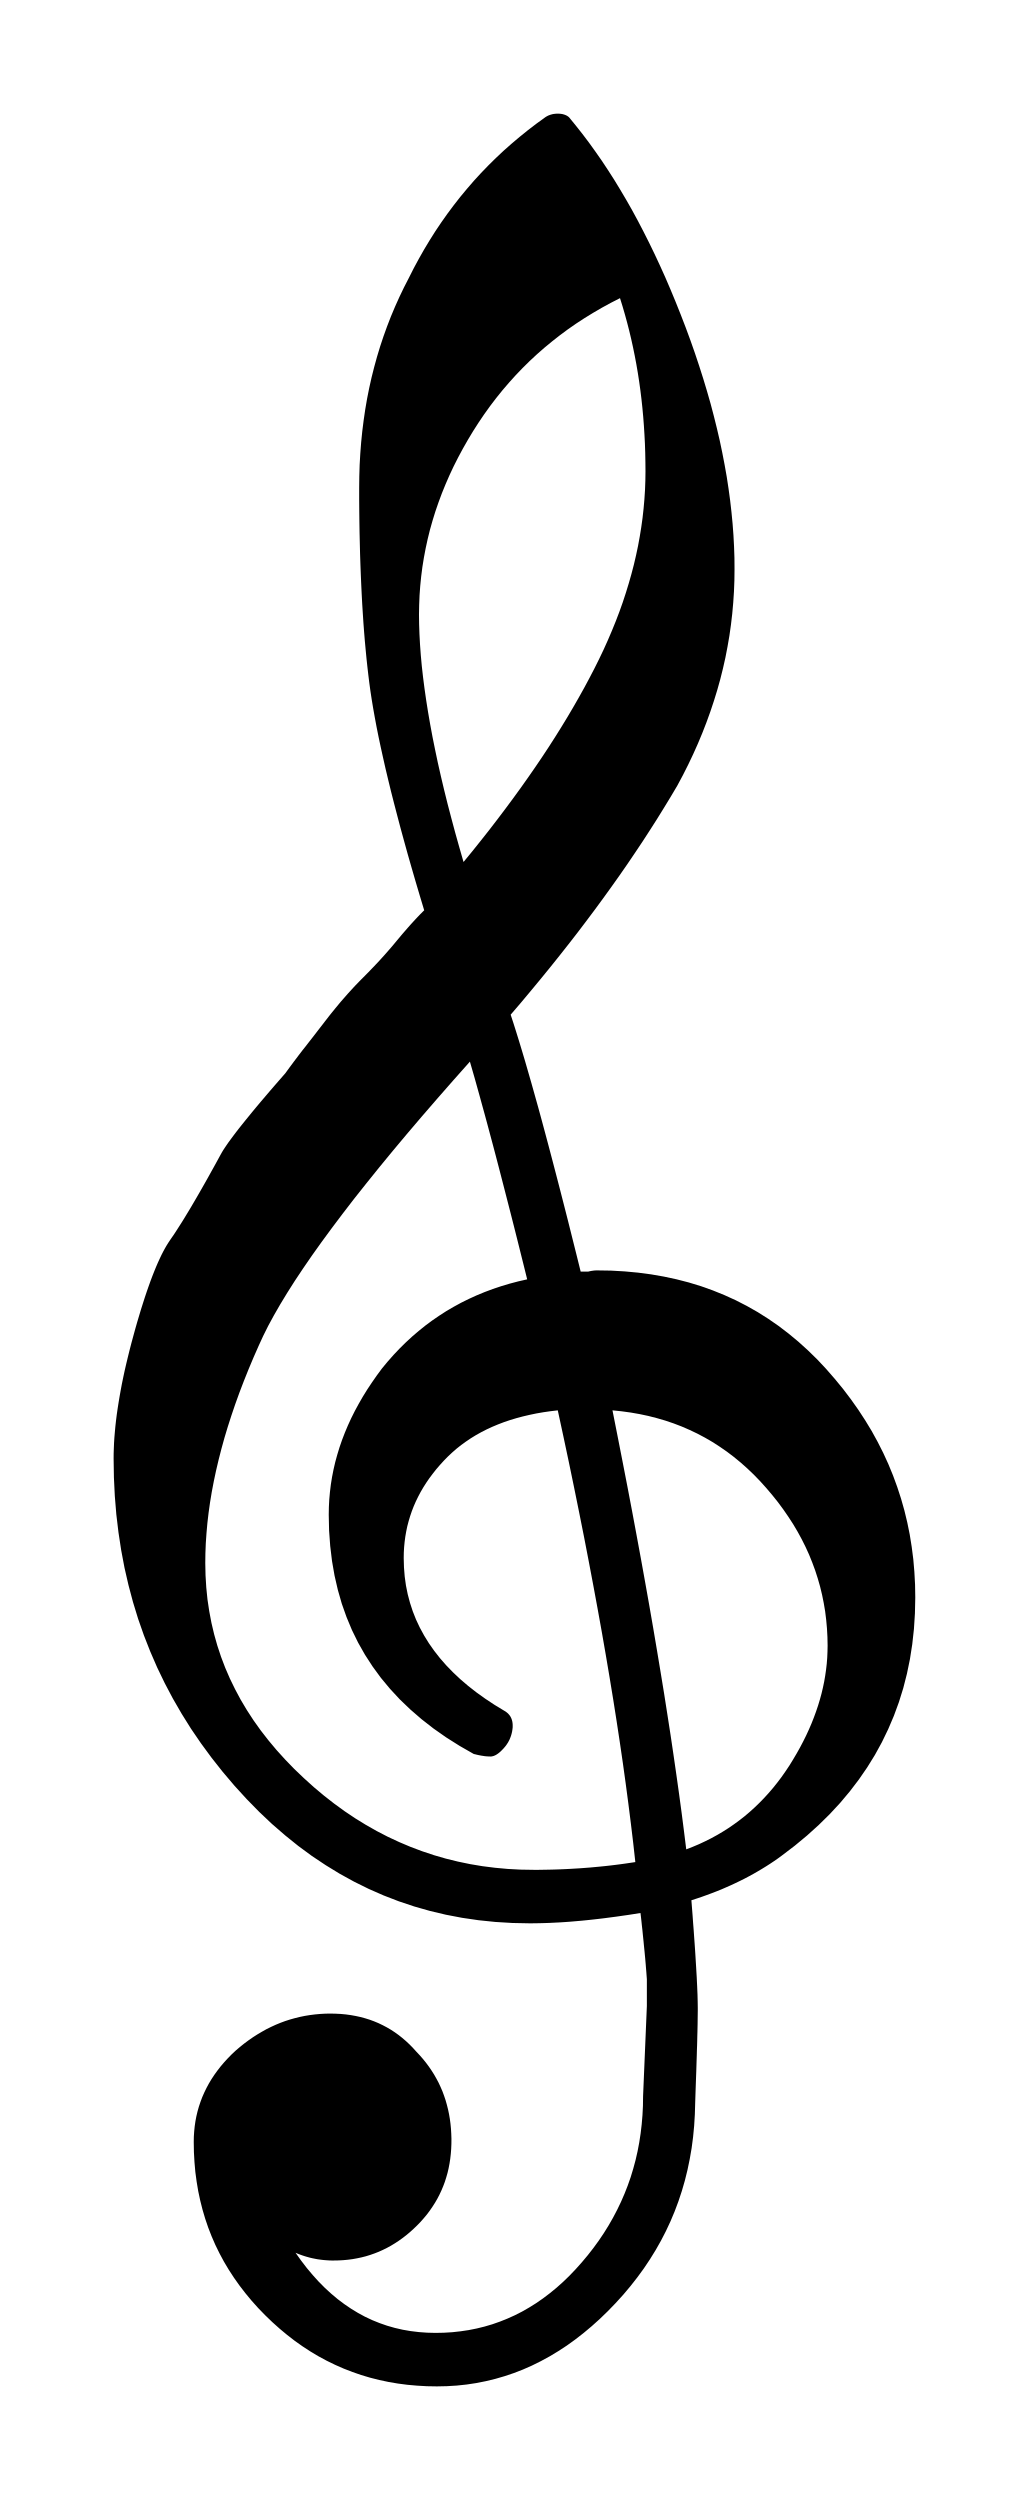
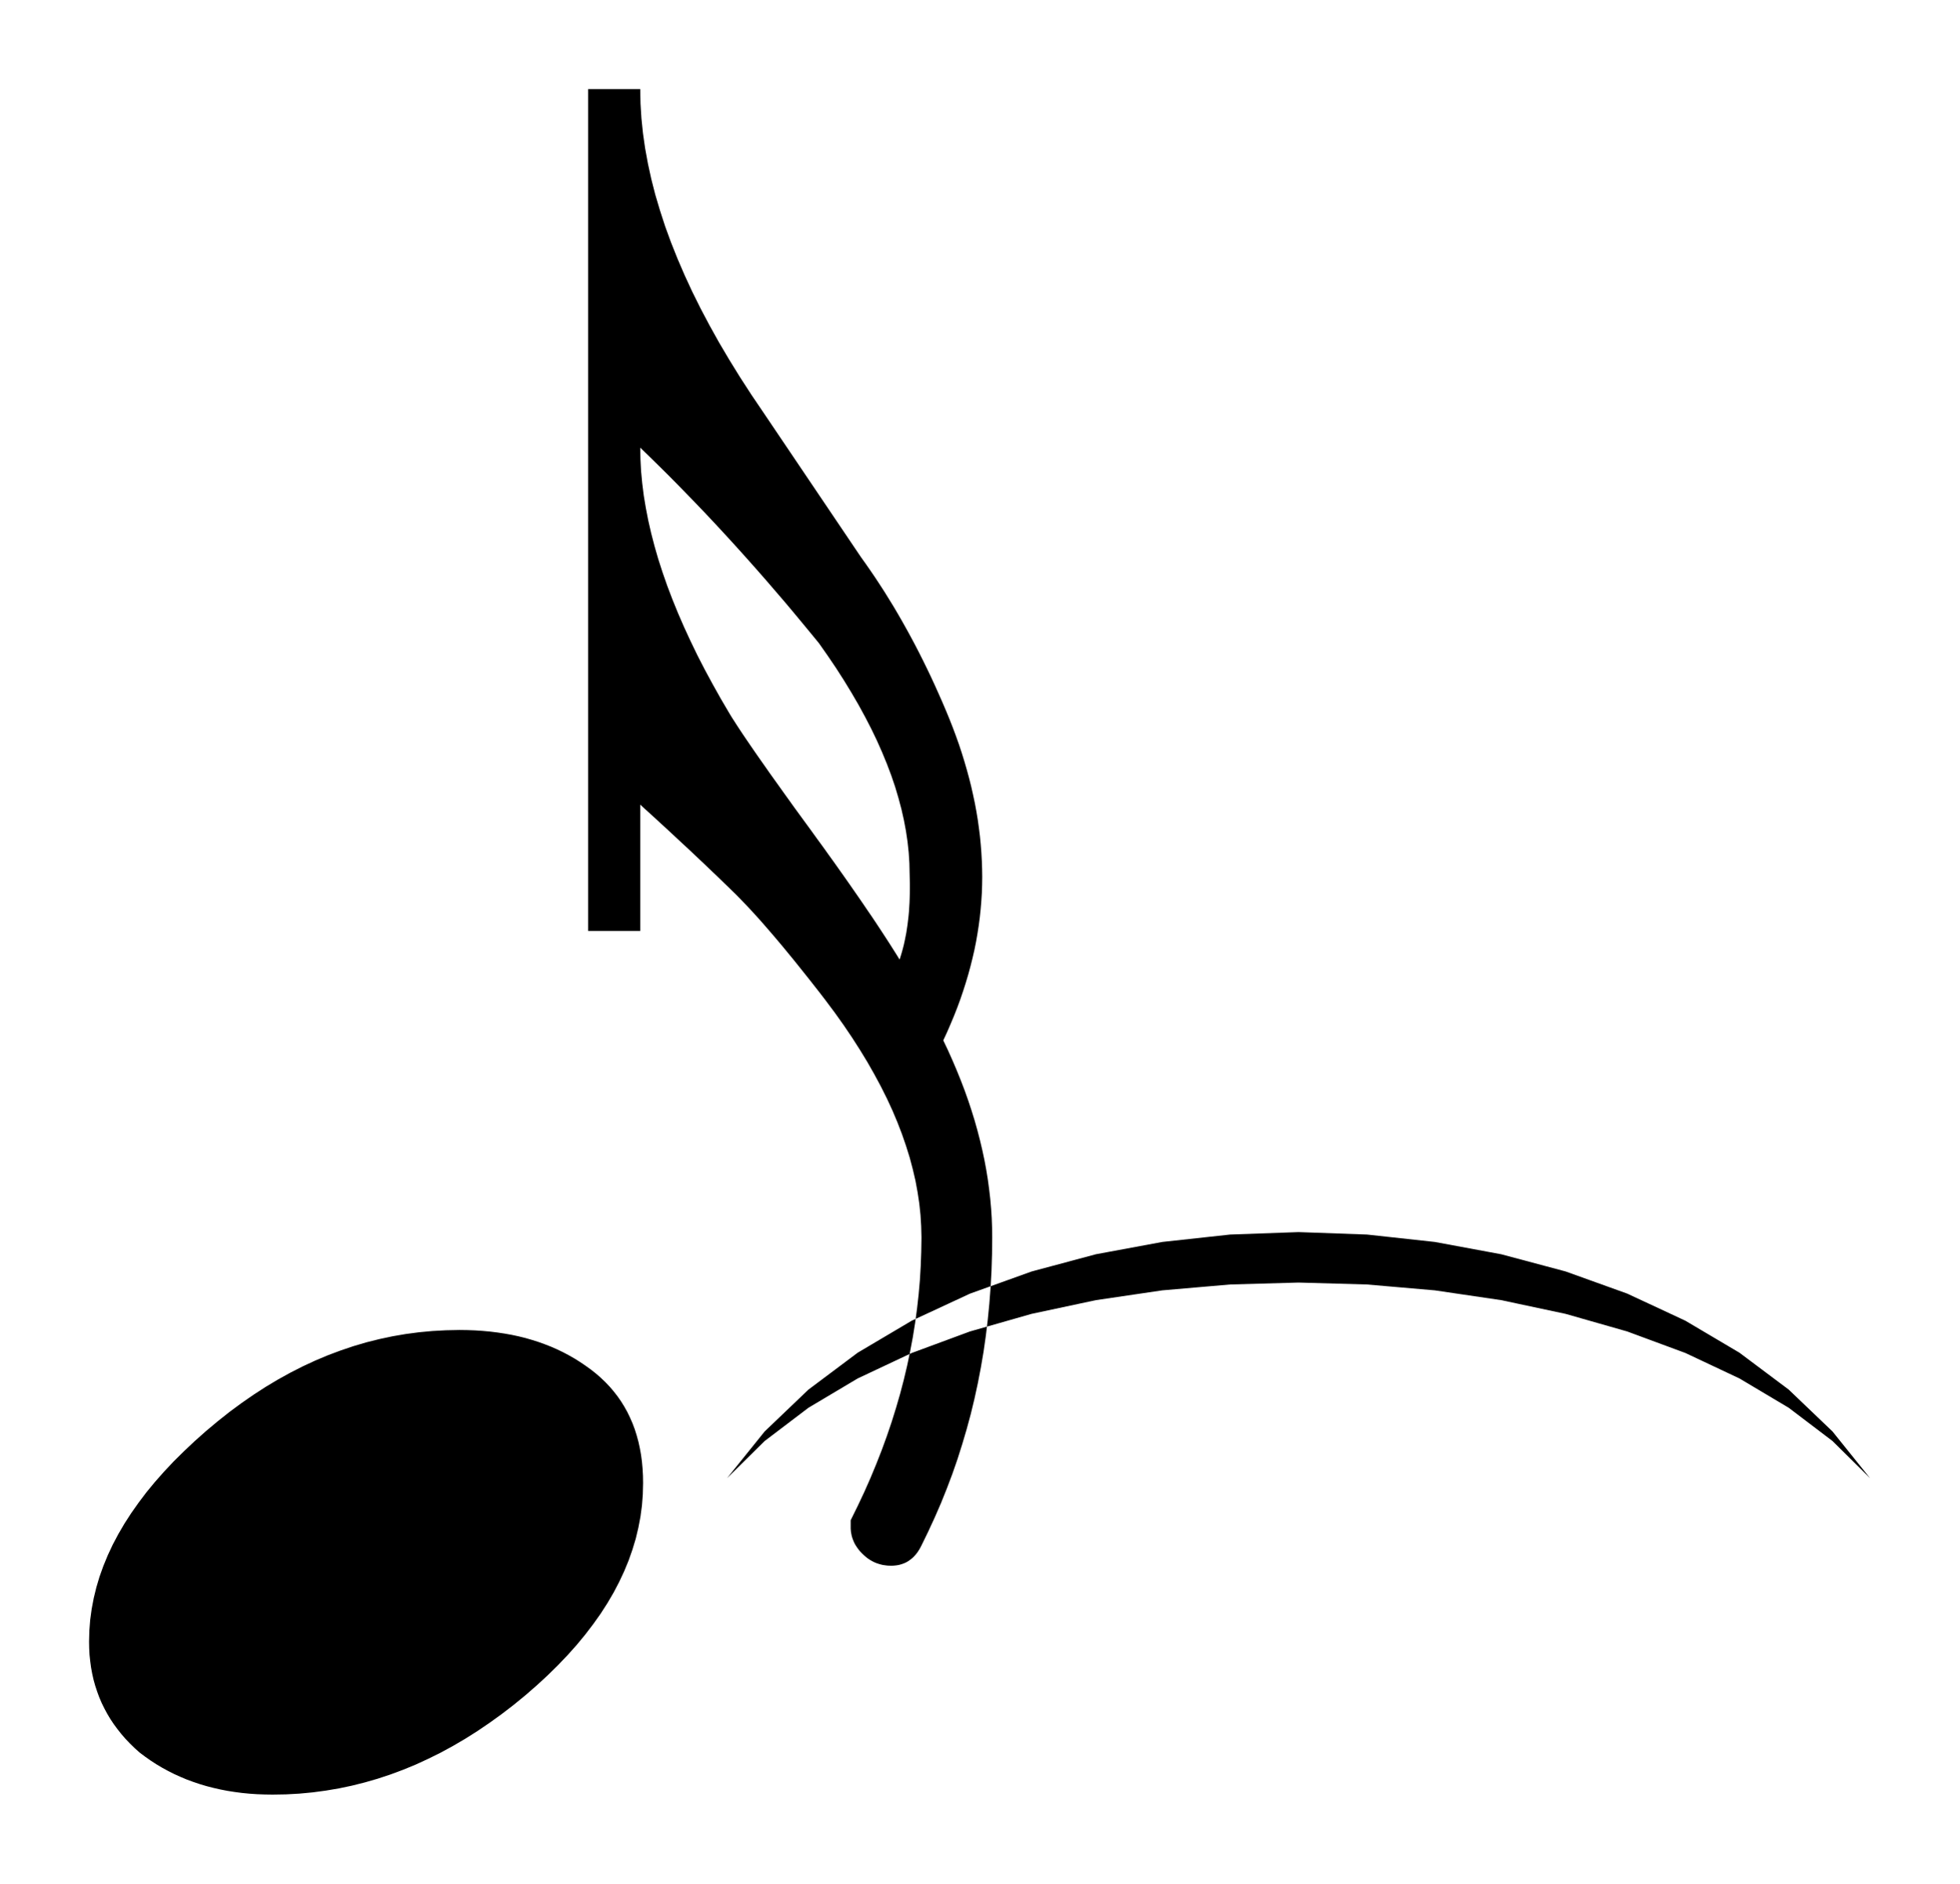
- <svg xmlns="http://www.w3.org/2000/svg" viewBox="42.635 493.499 23.909 58.092">
-   <path fill="black" fill-rule="evenodd" d="     M 57.666 540.113 L 57.578 542.21 L 57.575 542.431 L 57.564 542.648 L 57.546 542.862 L 57.521 543.074 L 57.489 543.283 L 57.45 543.489 L 57.404 543.691 L 57.35 543.891 L 57.29 544.089 L 57.222 544.283 L 57.147 544.474 L 57.065 544.663 L 56.976 544.848 L 56.88 545.031 L 56.777 545.211 L 56.667 545.388 L 56.55 545.562 L 56.425 545.734 L 56.294 545.902 L 56.155 546.068 L 56.012 546.228 L 55.867 546.38 L 55.718 546.524 L 55.567 546.659 L 55.412 546.786 L 55.255 546.905 L 55.095 547.016 L 54.932 547.118 L 54.766 547.213 L 54.597 547.299 L 54.426 547.376 L 54.251 547.446 L 54.074 547.508 L 53.894 547.561 L 53.711 547.606 L 53.525 547.643 L 53.337 547.671 L 53.146 547.692 L 52.952 547.704 L 52.755 547.708 L 52.559 547.703 L 52.366 547.689 L 52.177 547.666 L 51.991 547.634 L 51.809 547.592 L 51.63 547.541 L 51.455 547.48 L 51.284 547.411 L 51.116 547.332 L 50.952 547.243 L 50.791 547.145 L 50.634 547.038 L 50.48 546.922 L 50.33 546.796 L 50.183 546.661 L 50.04 546.517 L 49.901 546.363 L 49.764 546.2 L 49.632 546.028 L 49.502 545.846 L 49.544 545.864 L 49.586 545.88 L 49.628 545.896 L 49.671 545.911 L 49.714 545.925 L 49.757 545.938 L 49.8 545.95 L 49.844 545.962 L 49.888 545.972 L 49.932 545.981 L 49.977 545.99 L 50.021 545.998 L 50.066 546.004 L 50.112 546.01 L 50.157 546.015 L 50.203 546.019 L 50.249 546.022 L 50.296 546.025 L 50.343 546.026 L 50.39 546.026 L 50.501 546.024 L 50.611 546.018 L 50.719 546.008 L 50.826 545.994 L 50.932 545.975 L 51.036 545.953 L 51.138 545.927 L 51.239 545.896 L 51.338 545.861 L 51.435 545.823 L 51.531 545.78 L 51.626 545.733 L 51.719 545.682 L 51.81 545.627 L 51.9 545.568 L 51.988 545.505 L 52.075 545.438 L 52.16 545.367 L 52.243 545.292 L 52.325 545.213 L 52.405 545.131 L 52.48 545.046 L 52.552 544.96 L 52.619 544.871 L 52.681 544.781 L 52.74 544.689 L 52.795 544.595 L 52.845 544.499 L 52.891 544.401 L 52.933 544.301 L 52.971 544.2 L 53.004 544.096 L 53.034 543.991 L 53.059 543.884 L 53.08 543.774 L 53.097 543.663 L 53.11 543.55 L 53.119 543.435 L 53.124 543.318 L 53.125 543.199 L 53.121 543.081 L 53.114 542.964 L 53.103 542.849 L 53.088 542.736 L 53.069 542.625 L 53.046 542.515 L 53.019 542.408 L 52.989 542.302 L 52.954 542.198 L 52.916 542.095 L 52.873 541.995 L 52.827 541.896 L 52.776 541.8 L 52.722 541.705 L 52.663 541.612 L 52.601 541.521 L 52.535 541.432 L 52.464 541.344 L 52.39 541.259 L 52.311 541.175 L 52.233 541.089 L 52.153 541.007 L 52.07 540.929 L 51.985 540.856 L 51.898 540.787 L 51.809 540.723 L 51.717 540.663 L 51.623 540.608 L 51.526 540.557 L 51.428 540.51 L 51.327 540.468 L 51.224 540.43 L 51.118 540.397 L 51.01 540.368 L 50.9 540.344 L 50.788 540.324 L 50.673 540.308 L 50.556 540.297 L 50.437 540.291 L 50.316 540.288 L 50.194 540.29 L 50.073 540.297 L 49.953 540.308 L 49.835 540.323 L 49.718 540.342 L 49.602 540.366 L 49.488 540.394 L 49.374 540.426 L 49.262 540.462 L 49.151 540.503 L 49.042 540.548 L 48.933 540.598 L 48.826 540.651 L 48.721 540.71 L 48.616 540.772 L 48.513 540.838 L 48.411 540.909 L 48.31 540.984 L 48.21 541.064 L 48.112 541.148 L 48.017 541.237 L 47.927 541.329 L 47.842 541.422 L 47.762 541.516 L 47.687 541.613 L 47.616 541.711 L 47.55 541.811 L 47.489 541.913 L 47.433 542.017 L 47.382 542.122 L 47.335 542.229 L 47.294 542.338 L 47.257 542.448 L 47.225 542.561 L 47.198 542.675 L 47.176 542.791 L 47.159 542.909 L 47.147 543.028 L 47.139 543.15 L 47.137 543.273 L 47.141 543.508 L 47.154 543.74 L 47.174 543.968 L 47.204 544.192 L 47.241 544.413 L 47.287 544.63 L 47.341 544.844 L 47.403 545.054 L 47.473 545.26 L 47.552 545.463 L 47.639 545.663 L 47.735 545.859 L 47.838 546.051 L 47.95 546.239 L 48.071 546.425 L 48.199 546.606 L 48.336 546.784 L 48.481 546.959 L 48.634 547.13 L 48.796 547.297 L 48.963 547.458 L 49.134 547.611 L 49.308 547.756 L 49.485 547.893 L 49.666 548.021 L 49.85 548.141 L 50.038 548.253 L 50.229 548.356 L 50.424 548.451 L 50.622 548.538 L 50.823 548.616 L 51.028 548.687 L 51.236 548.749 L 51.447 548.802 L 51.662 548.848 L 51.88 548.885 L 52.102 548.914 L 52.327 548.934 L 52.555 548.947 L 52.787 548.951 L 53.02 548.946 L 53.249 548.932 L 53.476 548.908 L 53.701 548.874 L 53.923 548.83 L 54.142 548.777 L 54.359 548.714 L 54.573 548.642 L 54.785 548.56 L 54.994 548.468 L 55.2 548.366 L 55.404 548.255 L 55.605 548.134 L 55.804 548.004 L 56 547.863 L 56.193 547.713 L 56.384 547.553 L 56.572 547.384 L 56.758 547.204 L 56.941 547.015 L 57.118 546.82 L 57.286 546.62 L 57.445 546.417 L 57.596 546.21 L 57.737 545.999 L 57.87 545.784 L 57.994 545.565 L 58.109 545.342 L 58.215 545.115 L 58.312 544.884 L 58.4 544.649 L 58.479 544.41 L 58.549 544.168 L 58.61 543.921 L 58.662 543.67 L 58.706 543.416 L 58.74 543.157 L 58.765 542.895 L 58.781 542.629 L 58.789 542.358 L 58.794 542.204 L 58.799 542.054 L 58.804 541.909 L 58.809 541.769 L 58.814 541.633 L 58.818 541.502 L 58.822 541.375 L 58.826 541.254 L 58.829 541.137 L 58.833 541.024 L 58.836 540.916 L 58.838 540.813 L 58.841 540.714 L 58.843 540.62 L 58.845 540.531 L 58.846 540.447 L 58.847 540.367 L 58.848 540.291 L 58.849 540.221 L 58.849 540.154 L 58.848 540.088 L 58.847 540.015 L 58.845 539.936 L 58.843 539.851 L 58.839 539.759 L 58.835 539.662 L 58.83 539.558 L 58.825 539.449 L 58.818 539.333 L 58.811 539.211 L 58.803 539.083 L 58.795 538.949 L 58.786 538.809 L 58.776 538.663 L 58.765 538.51 L 58.754 538.351 L 58.741 538.187 L 58.729 538.015 L 58.715 537.838 L 58.701 537.655 L 58.821 537.616 L 58.94 537.576 L 59.057 537.534 L 59.173 537.491 L 59.287 537.447 L 59.399 537.402 L 59.509 537.354 L 59.618 537.306 L 59.725 537.256 L 59.831 537.205 L 59.935 537.153 L 60.037 537.099 L 60.138 537.044 L 60.237 536.987 L 60.335 536.929 L 60.431 536.87 L 60.525 536.81 L 60.618 536.748 L 60.709 536.685 L 60.798 536.62 L 61.101 536.389 L 61.388 536.151 L 61.66 535.905 L 61.916 535.653 L 62.157 535.393 L 62.382 535.125 L 62.591 534.851 L 62.785 534.569 L 62.964 534.28 L 63.127 533.983 L 63.274 533.679 L 63.406 533.369 L 63.523 533.05 L 63.624 532.725 L 63.709 532.392 L 63.779 532.052 L 63.833 531.705 L 63.872 531.35 L 63.895 530.988 L 63.903 530.619 L 63.898 530.319 L 63.882 530.023 L 63.857 529.731 L 63.82 529.442 L 63.774 529.156 L 63.717 528.875 L 63.65 528.597 L 63.572 528.322 L 63.484 528.052 L 63.386 527.784 L 63.278 527.521 L 63.159 527.261 L 63.029 527.004 L 62.89 526.751 L 62.739 526.502 L 62.579 526.257 L 62.408 526.015 L 62.227 525.776 L 62.035 525.542 L 61.833 525.31 L 61.624 525.087 L 61.408 524.876 L 61.187 524.676 L 60.959 524.487 L 60.726 524.309 L 60.486 524.143 L 60.241 523.988 L 59.989 523.845 L 59.732 523.713 L 59.468 523.593 L 59.199 523.484 L 58.924 523.386 L 58.643 523.3 L 58.356 523.226 L 58.063 523.163 L 57.764 523.111 L 57.46 523.071 L 57.149 523.042 L 56.833 523.024 L 56.511 523.019 L 56.502 523.019 L 56.493 523.019 L 56.483 523.019 L 56.474 523.02 L 56.464 523.021 L 56.454 523.021 L 56.445 523.022 L 56.435 523.023 L 56.424 523.024 L 56.414 523.026 L 56.404 523.027 L 56.393 523.029 L 56.382 523.03 L 56.371 523.032 L 56.36 523.034 L 56.349 523.037 L 56.338 523.039 L 56.326 523.041 L 56.315 523.044 L 56.303 523.047 L 56.128 523.047 L 56.028 522.644 L 55.93 522.253 L 55.835 521.873 L 55.741 521.504 L 55.649 521.145 L 55.559 520.798 L 55.471 520.461 L 55.385 520.135 L 55.301 519.82 L 55.219 519.516 L 55.139 519.223 L 55.06 518.941 L 54.984 518.67 L 54.909 518.41 L 54.837 518.16 L 54.766 517.922 L 54.697 517.694 L 54.63 517.478 L 54.565 517.272 L 54.501 517.077 L 54.736 516.803 L 54.965 516.529 L 55.191 516.256 L 55.413 515.984 L 55.63 515.713 L 55.843 515.443 L 56.052 515.174 L 56.256 514.905 L 56.456 514.638 L 56.652 514.371 L 56.843 514.106 L 57.031 513.841 L 57.214 513.577 L 57.392 513.314 L 57.567 513.052 L 57.736 512.791 L 57.902 512.531 L 58.063 512.271 L 58.22 512.013 L 58.373 511.755 L 58.503 511.512 L 58.626 511.268 L 58.742 511.024 L 58.852 510.778 L 58.955 510.531 L 59.051 510.284 L 59.141 510.035 L 59.224 509.786 L 59.301 509.536 L 59.371 509.285 L 59.434 509.033 L 59.491 508.78 L 59.54 508.526 L 59.584 508.271 L 59.62 508.016 L 59.65 507.759 L 59.673 507.502 L 59.69 507.243 L 59.7 506.984 L 59.703 506.724 L 59.701 506.463 L 59.692 506.2 L 59.678 505.935 L 59.658 505.668 L 59.632 505.399 L 59.601 505.127 L 59.564 504.854 L 59.522 504.578 L 59.473 504.301 L 59.419 504.021 L 59.36 503.739 L 59.294 503.455 L 59.223 503.169 L 59.147 502.88 L 59.064 502.59 L 58.976 502.298 L 58.882 502.003 L 58.783 501.706 L 58.678 501.407 L 58.567 501.106 L 58.452 500.808 L 58.335 500.515 L 58.216 500.228 L 58.095 499.946 L 57.971 499.671 L 57.845 499.401 L 57.717 499.137 L 57.587 498.879 L 57.455 498.626 L 57.321 498.379 L 57.184 498.138 L 57.045 497.903 L 56.905 497.673 L 56.762 497.45 L 56.617 497.231 L 56.469 497.019 L 56.32 496.812 L 56.169 496.612 L 56.015 496.417 L 55.86 496.227 L 55.851 496.219 L 55.842 496.211 L 55.832 496.204 L 55.822 496.197 L 55.811 496.19 L 55.8 496.184 L 55.788 496.178 L 55.776 496.173 L 55.764 496.168 L 55.75 496.163 L 55.737 496.159 L 55.723 496.155 L 55.708 496.151 L 55.694 496.148 L 55.678 496.146 L 55.663 496.144 L 55.647 496.142 L 55.63 496.141 L 55.613 496.14 L 55.596 496.14 L 55.578 496.14 L 55.561 496.141 L 55.544 496.142 L 55.527 496.144 L 55.51 496.146 L 55.494 496.148 L 55.478 496.151 L 55.463 496.155 L 55.448 496.159 L 55.433 496.163 L 55.418 496.168 L 55.404 496.173 L 55.39 496.178 L 55.376 496.184 L 55.363 496.19 L 55.35 496.197 L 55.337 496.204 L 55.325 496.211 L 55.312 496.219 L 55.301 496.227 L 55.098 496.374 L 54.901 496.525 L 54.708 496.681 L 54.52 496.84 L 54.336 497.003 L 54.157 497.171 L 53.983 497.343 L 53.813 497.519 L 53.648 497.699 L 53.488 497.884 L 53.332 498.072 L 53.181 498.265 L 53.034 498.462 L 52.892 498.663 L 52.754 498.868 L 52.622 499.077 L 52.493 499.291 L 52.37 499.508 L 52.25 499.73 L 52.136 499.956 L 52.023 500.176 L 51.916 500.399 L 51.815 500.624 L 51.719 500.852 L 51.63 501.082 L 51.546 501.315 L 51.468 501.55 L 51.396 501.788 L 51.33 502.028 L 51.269 502.27 L 51.214 502.516 L 51.165 502.763 L 51.122 503.013 L 51.085 503.266 L 51.053 503.521 L 51.027 503.779 L 51.007 504.039 L 50.992 504.302 L 50.984 504.567 L 50.981 504.834 L 50.981 505.101 L 50.983 505.364 L 50.986 505.622 L 50.99 505.877 L 50.996 506.127 L 51.002 506.373 L 51.01 506.614 L 51.019 506.852 L 51.029 507.085 L 51.04 507.314 L 51.052 507.539 L 51.066 507.76 L 51.08 507.976 L 51.096 508.188 L 51.113 508.396 L 51.132 508.6 L 51.151 508.799 L 51.172 508.994 L 51.194 509.185 L 51.217 509.371 L 51.243 509.56 L 51.273 509.757 L 51.307 509.962 L 51.345 510.175 L 51.386 510.395 L 51.432 510.624 L 51.482 510.86 L 51.536 511.104 L 51.593 511.357 L 51.655 511.617 L 51.72 511.885 L 51.79 512.16 L 51.864 512.444 L 51.941 512.736 L 52.023 513.036 L 52.108 513.343 L 52.198 513.658 L 52.292 513.982 L 52.39 514.313 L 52.492 514.652 L 52.462 514.681 L 52.432 514.712 L 52.401 514.742 L 52.371 514.774 L 52.34 514.806 L 52.309 514.839 L 52.278 514.872 L 52.247 514.906 L 52.215 514.941 L 52.183 514.976 L 52.151 515.012 L 52.119 515.048 L 52.087 515.085 L 52.054 515.123 L 52.021 515.161 L 51.988 515.199 L 51.955 515.238 L 51.922 515.278 L 51.888 515.318 L 51.854 515.359 L 51.82 515.4 L 51.785 515.442 L 51.75 515.484 L 51.714 515.526 L 51.677 515.568 L 51.64 515.611 L 51.603 515.653 L 51.565 515.696 L 51.526 515.739 L 51.487 515.782 L 51.448 515.825 L 51.408 515.868 L 51.367 515.911 L 51.326 515.955 L 51.284 515.998 L 51.242 516.042 L 51.2 516.086 L 51.156 516.13 L 51.113 516.174 L 51.069 516.218 L 51.024 516.263 L 50.98 516.308 L 50.937 516.353 L 50.893 516.398 L 50.85 516.444 L 50.807 516.491 L 50.765 516.537 L 50.722 516.584 L 50.68 516.632 L 50.638 516.68 L 50.596 516.728 L 50.554 516.776 L 50.513 516.825 L 50.472 516.875 L 50.431 516.924 L 50.39 516.975 L 50.349 517.025 L 50.308 517.076 L 50.268 517.127 L 50.228 517.179 L 50.188 517.23 L 50.15 517.28 L 50.113 517.328 L 50.077 517.374 L 50.042 517.419 L 50.009 517.462 L 49.977 517.504 L 49.946 517.544 L 49.916 517.583 L 49.887 517.62 L 49.86 517.655 L 49.833 517.689 L 49.808 517.721 L 49.784 517.752 L 49.761 517.781 L 49.74 517.809 L 49.719 517.835 L 49.7 517.86 L 49.681 517.883 L 49.664 517.904 L 49.648 517.926 L 49.631 517.947 L 49.615 517.969 L 49.597 517.992 L 49.579 518.015 L 49.561 518.039 L 49.543 518.064 L 49.524 518.089 L 49.504 518.114 L 49.485 518.141 L 49.464 518.167 L 49.444 518.195 L 49.423 518.223 L 49.402 518.251 L 49.38 518.281 L 49.358 518.31 L 49.336 518.341 L 49.313 518.372 L 49.29 518.404 L 49.267 518.436 L 49.143 518.578 L 49.023 518.716 L 48.909 518.848 L 48.801 518.975 L 48.697 519.097 L 48.598 519.215 L 48.505 519.327 L 48.417 519.435 L 48.334 519.537 L 48.256 519.634 L 48.183 519.726 L 48.115 519.814 L 48.053 519.896 L 47.996 519.973 L 47.943 520.045 L 47.897 520.112 L 47.855 520.174 L 47.818 520.231 L 47.787 520.283 L 47.761 520.33 L 47.685 520.469 L 47.611 520.604 L 47.538 520.735 L 47.468 520.862 L 47.399 520.984 L 47.332 521.102 L 47.267 521.216 L 47.204 521.325 L 47.142 521.431 L 47.083 521.532 L 47.025 521.629 L 46.969 521.721 L 46.916 521.809 L 46.864 521.893 L 46.813 521.973 L 46.765 522.048 L 46.719 522.12 L 46.675 522.187 L 46.632 522.249 L 46.592 522.307 L 46.552 522.367 L 46.511 522.432 L 46.47 522.503 L 46.429 522.578 L 46.387 522.66 L 46.346 522.747 L 46.304 522.839 L 46.261 522.938 L 46.219 523.041 L 46.176 523.15 L 46.133 523.264 L 46.09 523.384 L 46.046 523.51 L 46.002 523.641 L 45.958 523.778 L 45.913 523.92 L 45.869 524.067 L 45.823 524.221 L 45.778 524.379 L 45.733 524.543 L 45.688 524.709 L 45.646 524.872 L 45.606 525.034 L 45.568 525.192 L 45.532 525.348 L 45.499 525.502 L 45.468 525.653 L 45.44 525.802 L 45.414 525.948 L 45.39 526.092 L 45.368 526.233 L 45.348 526.372 L 45.331 526.508 L 45.316 526.642 L 45.304 526.774 L 45.293 526.903 L 45.285 527.029 L 45.28 527.153 L 45.276 527.275 L 45.275 527.394 L 45.282 527.832 L 45.303 528.263 L 45.338 528.689 L 45.388 529.108 L 45.451 529.521 L 45.528 529.929 L 45.62 530.33 L 45.725 530.725 L 45.844 531.114 L 45.978 531.497 L 46.126 531.874 L 46.287 532.245 L 46.463 532.61 L 46.652 532.968 L 46.856 533.321 L 47.073 533.668 L 47.305 534.008 L 47.551 534.343 L 47.81 534.671 L 48.084 534.994 L 48.368 535.305 L 48.658 535.601 L 48.954 535.881 L 49.257 536.144 L 49.565 536.392 L 49.88 536.624 L 50.202 536.839 L 50.529 537.039 L 50.863 537.223 L 51.203 537.391 L 51.549 537.543 L 51.901 537.679 L 52.26 537.799 L 52.625 537.903 L 52.996 537.991 L 53.373 538.063 L 53.757 538.119 L 54.146 538.159 L 54.543 538.183 L 54.945 538.191 L 55.058 538.19 L 55.173 538.188 L 55.289 538.185 L 55.407 538.181 L 55.527 538.175 L 55.648 538.169 L 55.771 538.161 L 55.896 538.152 L 56.022 538.141 L 56.15 538.13 L 56.28 538.117 L 56.411 538.103 L 56.544 538.088 L 56.678 538.072 L 56.814 538.054 L 56.952 538.036 L 57.091 538.016 L 57.232 537.996 L 57.374 537.974 L 57.518 537.951 L 57.53 538.053 L 57.541 538.153 L 57.551 538.25 L 57.562 538.345 L 57.571 538.437 L 57.58 538.526 L 57.589 538.612 L 57.597 538.696 L 57.605 538.777 L 57.613 538.855 L 57.62 538.931 L 57.627 539.003 L 57.633 539.074 L 57.639 539.141 L 57.644 539.206 L 57.649 539.268 L 57.654 539.327 L 57.658 539.384 L 57.662 539.438 L 57.666 539.489 L 57.666 540.113 Z     M 58.581 536.472 L 58.529 536.054 L 58.474 535.625 L 58.415 535.188 L 58.352 534.74 L 58.286 534.283 L 58.217 533.817 L 58.143 533.34 L 58.067 532.854 L 57.986 532.359 L 57.902 531.854 L 57.815 531.339 L 57.724 530.814 L 57.629 530.28 L 57.531 529.736 L 57.429 529.183 L 57.324 528.62 L 57.215 528.047 L 57.102 527.465 L 56.986 526.873 L 56.867 526.271 L 57.08 526.293 L 57.291 526.322 L 57.497 526.358 L 57.7 526.401 L 57.899 526.452 L 58.095 526.509 L 58.287 526.574 L 58.475 526.646 L 58.659 526.726 L 58.84 526.812 L 59.017 526.906 L 59.191 527.007 L 59.36 527.116 L 59.526 527.231 L 59.688 527.354 L 59.847 527.485 L 60.001 527.622 L 60.152 527.766 L 60.299 527.918 L 60.443 528.078 L 60.581 528.241 L 60.713 528.406 L 60.837 528.574 L 60.954 528.744 L 61.065 528.915 L 61.168 529.089 L 61.264 529.265 L 61.353 529.443 L 61.435 529.623 L 61.509 529.806 L 61.577 529.99 L 61.637 530.176 L 61.691 530.365 L 61.737 530.555 L 61.776 530.748 L 61.809 530.943 L 61.833 531.139 L 61.851 531.338 L 61.862 531.539 L 61.866 531.741 L 61.863 531.881 L 61.857 532.02 L 61.846 532.159 L 61.83 532.298 L 61.81 532.437 L 61.786 532.576 L 61.757 532.715 L 61.724 532.854 L 61.686 532.993 L 61.644 533.132 L 61.597 533.271 L 61.546 533.41 L 61.491 533.549 L 61.431 533.688 L 61.367 533.827 L 61.298 533.966 L 61.225 534.105 L 61.147 534.244 L 61.065 534.383 L 60.979 534.523 L 60.888 534.659 L 60.795 534.792 L 60.698 534.92 L 60.599 535.044 L 60.496 535.164 L 60.39 535.28 L 60.281 535.392 L 60.169 535.5 L 60.054 535.604 L 59.936 535.704 L 59.814 535.799 L 59.69 535.89 L 59.562 535.978 L 59.431 536.061 L 59.297 536.14 L 59.16 536.215 L 59.02 536.285 L 58.877 536.352 L 58.73 536.414 L 58.581 536.472 Z     M 47.405 529.819 L 47.408 529.591 L 47.417 529.36 L 47.433 529.126 L 47.454 528.89 L 47.482 528.651 L 47.516 528.409 L 47.556 528.166 L 47.603 527.919 L 47.656 527.67 L 47.715 527.419 L 47.78 527.165 L 47.851 526.908 L 47.929 526.649 L 48.013 526.388 L 48.103 526.123 L 48.199 525.857 L 48.302 525.588 L 48.411 525.316 L 48.526 525.042 L 48.648 524.765 L 48.75 524.543 L 48.866 524.31 L 48.999 524.065 L 49.146 523.809 L 49.308 523.542 L 49.485 523.263 L 49.678 522.973 L 49.885 522.672 L 50.108 522.359 L 50.346 522.035 L 50.599 521.699 L 50.866 521.352 L 51.15 520.994 L 51.448 520.624 L 51.761 520.243 L 52.089 519.851 L 52.433 519.447 L 52.792 519.032 L 53.165 518.606 L 53.554 518.168 L 53.608 518.355 L 53.664 518.549 L 53.72 518.75 L 53.778 518.958 L 53.837 519.173 L 53.898 519.394 L 53.96 519.623 L 54.023 519.859 L 54.088 520.101 L 54.154 520.351 L 54.221 520.607 L 54.289 520.87 L 54.359 521.141 L 54.43 521.418 L 54.503 521.702 L 54.577 521.993 L 54.652 522.291 L 54.728 522.596 L 54.806 522.908 L 54.885 523.227 L 54.679 523.274 L 54.478 523.327 L 54.281 523.386 L 54.087 523.451 L 53.897 523.522 L 53.711 523.599 L 53.529 523.682 L 53.351 523.77 L 53.177 523.865 L 53.006 523.965 L 52.84 524.072 L 52.677 524.184 L 52.518 524.302 L 52.363 524.427 L 52.211 524.557 L 52.064 524.693 L 51.92 524.835 L 51.78 524.983 L 51.644 525.137 L 51.512 525.296 L 51.391 525.46 L 51.277 525.624 L 51.168 525.788 L 51.066 525.953 L 50.97 526.12 L 50.88 526.286 L 50.796 526.454 L 50.719 526.622 L 50.648 526.791 L 50.583 526.96 L 50.524 527.131 L 50.472 527.302 L 50.425 527.473 L 50.385 527.646 L 50.351 527.819 L 50.323 527.993 L 50.302 528.168 L 50.286 528.343 L 50.277 528.52 L 50.274 528.697 L 50.282 529.065 L 50.308 529.423 L 50.35 529.773 L 50.409 530.112 L 50.485 530.442 L 50.577 530.763 L 50.687 531.074 L 50.813 531.376 L 50.956 531.668 L 51.116 531.95 L 51.293 532.223 L 51.486 532.487 L 51.697 532.741 L 51.924 532.986 L 52.169 533.221 L 52.43 533.447 L 52.707 533.663 L 53.002 533.87 L 53.314 534.067 L 53.642 534.255 L 53.665 534.261 L 53.688 534.266 L 53.711 534.272 L 53.733 534.277 L 53.755 534.282 L 53.776 534.286 L 53.797 534.29 L 53.817 534.294 L 53.837 534.297 L 53.857 534.3 L 53.876 534.303 L 53.895 534.306 L 53.913 534.308 L 53.931 534.31 L 53.949 534.311 L 53.966 534.312 L 53.982 534.313 L 53.999 534.314 L 54.015 534.314 L 54.03 534.315 L 54.045 534.314 L 54.059 534.313 L 54.074 534.31 L 54.089 534.306 L 54.105 534.302 L 54.12 534.296 L 54.136 534.289 L 54.151 534.282 L 54.167 534.273 L 54.183 534.263 L 54.199 534.252 L 54.216 534.24 L 54.232 534.227 L 54.249 534.213 L 54.266 534.198 L 54.283 534.182 L 54.3 534.164 L 54.318 534.146 L 54.336 534.127 L 54.353 534.107 L 54.371 534.086 L 54.388 534.065 L 54.404 534.043 L 54.418 534.021 L 54.433 533.999 L 54.446 533.977 L 54.458 533.954 L 54.47 533.932 L 54.48 533.909 L 54.49 533.885 L 54.499 533.861 L 54.508 533.837 L 54.515 533.813 L 54.522 533.789 L 54.528 533.764 L 54.534 533.739 L 54.538 533.713 L 54.542 533.688 L 54.545 533.662 L 54.548 533.636 L 54.548 533.609 L 54.548 533.583 L 54.547 533.558 L 54.544 533.534 L 54.541 533.511 L 54.536 533.488 L 54.53 533.466 L 54.523 533.445 L 54.515 533.425 L 54.506 533.406 L 54.496 533.387 L 54.484 533.369 L 54.472 533.352 L 54.458 533.336 L 54.444 533.32 L 54.428 533.305 L 54.411 533.291 L 54.393 533.277 L 54.374 533.264 L 54.353 533.252 L 54.126 533.114 L 53.91 532.971 L 53.705 532.824 L 53.512 532.673 L 53.331 532.518 L 53.162 532.359 L 53.004 532.196 L 52.858 532.029 L 52.724 531.858 L 52.601 531.683 L 52.49 531.503 L 52.39 531.319 L 52.302 531.132 L 52.226 530.94 L 52.162 530.744 L 52.109 530.544 L 52.068 530.341 L 52.039 530.132 L 52.022 529.92 L 52.016 529.704 L 52.018 529.577 L 52.025 529.452 L 52.037 529.328 L 52.053 529.206 L 52.074 529.085 L 52.099 528.965 L 52.13 528.847 L 52.165 528.73 L 52.204 528.615 L 52.248 528.501 L 52.297 528.389 L 52.351 528.278 L 52.409 528.168 L 52.472 528.06 L 52.54 527.953 L 52.612 527.848 L 52.69 527.744 L 52.771 527.641 L 52.858 527.54 L 52.949 527.44 L 53.044 527.343 L 53.143 527.25 L 53.245 527.161 L 53.352 527.076 L 53.463 526.996 L 53.577 526.919 L 53.696 526.846 L 53.818 526.778 L 53.945 526.713 L 54.075 526.653 L 54.209 526.597 L 54.348 526.544 L 54.49 526.496 L 54.636 526.452 L 54.786 526.412 L 54.94 526.376 L 55.098 526.343 L 55.26 526.315 L 55.426 526.291 L 55.596 526.271 L 55.727 526.879 L 55.854 527.478 L 55.976 528.068 L 56.094 528.65 L 56.208 529.222 L 56.317 529.787 L 56.422 530.342 L 56.523 530.889 L 56.62 531.427 L 56.712 531.956 L 56.8 532.477 L 56.884 532.989 L 56.963 533.492 L 57.038 533.986 L 57.109 534.472 L 57.175 534.948 L 57.237 535.417 L 57.295 535.876 L 57.349 536.326 L 57.398 536.768 L 57.283 536.785 L 57.167 536.802 L 57.051 536.818 L 56.935 536.833 L 56.819 536.847 L 56.702 536.86 L 56.584 536.872 L 56.467 536.883 L 56.349 536.894 L 56.231 536.903 L 56.112 536.912 L 55.994 536.919 L 55.875 536.926 L 55.755 536.932 L 55.635 536.937 L 55.515 536.941 L 55.395 536.944 L 55.275 536.946 L 55.154 536.948 L 55.033 536.948 L 54.73 536.943 L 54.432 536.927 L 54.137 536.9 L 53.845 536.863 L 53.558 536.815 L 53.274 536.756 L 52.994 536.687 L 52.717 536.607 L 52.445 536.516 L 52.176 536.415 L 51.911 536.303 L 51.649 536.181 L 51.392 536.048 L 51.138 535.904 L 50.888 535.75 L 50.642 535.585 L 50.4 535.409 L 50.162 535.223 L 49.927 535.026 L 49.697 534.818 L 49.473 534.604 L 49.261 534.385 L 49.06 534.163 L 48.871 533.937 L 48.693 533.708 L 48.527 533.475 L 48.372 533.237 L 48.229 532.997 L 48.098 532.752 L 47.977 532.504 L 47.868 532.252 L 47.771 531.997 L 47.685 531.737 L 47.611 531.475 L 47.548 531.208 L 47.497 530.938 L 47.456 530.664 L 47.428 530.386 L 47.411 530.105 L 47.405 529.819 Z     M 57.042 500.427 L 57.1 500.614 L 57.155 500.803 L 57.207 500.993 L 57.256 501.184 L 57.302 501.377 L 57.345 501.572 L 57.385 501.768 L 57.422 501.965 L 57.456 502.164 L 57.487 502.365 L 57.515 502.566 L 57.54 502.77 L 57.562 502.975 L 57.581 503.181 L 57.597 503.389 L 57.61 503.598 L 57.621 503.809 L 57.628 504.022 L 57.632 504.236 L 57.634 504.451 L 57.631 504.667 L 57.623 504.883 L 57.609 505.099 L 57.59 505.315 L 57.566 505.532 L 57.536 505.749 L 57.501 505.966 L 57.461 506.184 L 57.415 506.402 L 57.364 506.62 L 57.307 506.838 L 57.245 507.056 L 57.178 507.275 L 57.106 507.494 L 57.028 507.713 L 56.944 507.933 L 56.855 508.152 L 56.761 508.372 L 56.662 508.592 L 56.557 508.812 L 56.447 509.033 L 56.331 509.256 L 56.211 509.48 L 56.085 509.706 L 55.955 509.933 L 55.82 510.162 L 55.68 510.392 L 55.535 510.624 L 55.385 510.858 L 55.23 511.093 L 55.07 511.329 L 54.905 511.567 L 54.735 511.807 L 54.56 512.048 L 54.38 512.291 L 54.195 512.536 L 54.006 512.782 L 53.811 513.029 L 53.611 513.279 L 53.406 513.529 L 53.306 513.181 L 53.21 512.838 L 53.12 512.502 L 53.034 512.173 L 52.954 511.85 L 52.879 511.533 L 52.809 511.223 L 52.745 510.919 L 52.685 510.622 L 52.631 510.331 L 52.582 510.047 L 52.538 509.769 L 52.499 509.497 L 52.465 509.232 L 52.436 508.974 L 52.413 508.722 L 52.395 508.476 L 52.382 508.237 L 52.374 508.004 L 52.371 507.777 L 52.375 507.555 L 52.384 507.333 L 52.4 507.112 L 52.422 506.893 L 52.45 506.674 L 52.485 506.456 L 52.526 506.24 L 52.573 506.024 L 52.626 505.809 L 52.686 505.596 L 52.752 505.383 L 52.825 505.171 L 52.903 504.961 L 52.988 504.752 L 53.079 504.543 L 53.176 504.336 L 53.28 504.13 L 53.39 503.925 L 53.506 503.721 L 53.628 503.518 L 53.756 503.318 L 53.888 503.123 L 54.025 502.932 L 54.166 502.747 L 54.312 502.566 L 54.463 502.39 L 54.618 502.218 L 54.777 502.052 L 54.941 501.89 L 55.11 501.733 L 55.283 501.581 L 55.461 501.434 L 55.643 501.291 L 55.829 501.153 L 56.02 501.02 L 56.216 500.892 L 56.416 500.769 L 56.62 500.65 L 56.829 500.536 L 57.042 500.427 Z   " />
+ <svg xmlns="http://www.w3.org/2000/svg" viewBox="127.971 506.879 34.406 33.079">
+   <path fill="black" fill-rule="evenodd" d="     M 139.214 508.443 L 138.299 508.443 L 138.299 523.227 L 139.214 523.227 L 139.214 521.009 L 139.31 521.097 L 139.406 521.184 L 139.499 521.269 L 139.591 521.354 L 139.681 521.436 L 139.769 521.518 L 139.855 521.598 L 139.94 521.677 L 140.023 521.754 L 140.105 521.83 L 140.184 521.905 L 140.262 521.979 L 140.339 522.051 L 140.413 522.122 L 140.486 522.192 L 140.558 522.26 L 140.627 522.327 L 140.695 522.393 L 140.762 522.457 L 140.826 522.52 L 140.891 522.583 L 140.957 522.65 L 141.025 522.721 L 141.095 522.794 L 141.167 522.871 L 141.241 522.952 L 141.317 523.036 L 141.394 523.124 L 141.473 523.215 L 141.554 523.309 L 141.637 523.407 L 141.722 523.508 L 141.808 523.613 L 141.897 523.721 L 141.987 523.833 L 142.079 523.948 L 142.173 524.066 L 142.269 524.188 L 142.367 524.313 L 142.466 524.442 L 142.631 524.663 L 142.787 524.882 L 142.935 525.101 L 143.074 525.318 L 143.205 525.533 L 143.327 525.748 L 143.441 525.96 L 143.547 526.172 L 143.644 526.382 L 143.732 526.591 L 143.812 526.799 L 143.883 527.005 L 143.947 527.21 L 144.001 527.414 L 144.048 527.616 L 144.085 527.817 L 144.115 528.017 L 144.136 528.216 L 144.148 528.413 L 144.153 528.609 L 144.149 528.86 L 144.14 529.111 L 144.125 529.362 L 144.103 529.612 L 144.075 529.862 L 144.041 530.112 L 144.001 530.362 L 143.954 530.611 L 143.902 530.859 L 143.843 531.108 L 143.778 531.356 L 143.706 531.604 L 143.629 531.851 L 143.545 532.098 L 143.455 532.345 L 143.358 532.592 L 143.256 532.838 L 143.147 533.084 L 143.031 533.33 L 142.91 533.576 L 142.91 533.696 L 142.91 533.722 L 142.912 533.748 L 142.914 533.774 L 142.918 533.799 L 142.923 533.824 L 142.928 533.85 L 142.935 533.874 L 142.943 533.899 L 142.952 533.923 L 142.962 533.947 L 142.972 533.97 L 142.984 533.994 L 142.998 534.017 L 143.012 534.039 L 143.027 534.061 L 143.043 534.083 L 143.06 534.105 L 143.078 534.126 L 143.097 534.146 L 143.118 534.167 L 143.139 534.187 L 143.16 534.206 L 143.182 534.225 L 143.204 534.242 L 143.227 534.258 L 143.25 534.273 L 143.274 534.287 L 143.298 534.3 L 143.322 534.312 L 143.347 534.323 L 143.372 534.333 L 143.398 534.341 L 143.424 534.349 L 143.451 534.356 L 143.478 534.362 L 143.506 534.366 L 143.534 534.37 L 143.562 534.373 L 143.592 534.374 L 143.621 534.375 L 143.656 534.374 L 143.69 534.371 L 143.723 534.367 L 143.756 534.361 L 143.787 534.353 L 143.818 534.343 L 143.848 534.332 L 143.877 534.319 L 143.905 534.304 L 143.932 534.287 L 143.958 534.268 L 143.983 534.248 L 144.008 534.226 L 144.031 534.202 L 144.054 534.176 L 144.076 534.148 L 144.096 534.119 L 144.116 534.087 L 144.135 534.054 L 144.153 534.019 L 144.273 533.772 L 144.388 533.523 L 144.497 533.272 L 144.599 533.018 L 144.696 532.761 L 144.786 532.502 L 144.869 532.24 L 144.947 531.976 L 145.019 531.71 L 145.084 531.441 L 145.143 531.169 L 145.196 530.894 L 145.243 530.618 L 145.283 530.338 L 145.317 530.057 L 145.345 529.772 L 145.367 529.485 L 145.383 529.196 L 145.392 528.904 L 145.395 528.609 L 145.393 528.44 L 145.387 528.271 L 145.376 528.102 L 145.361 527.932 L 145.341 527.761 L 145.318 527.59 L 145.29 527.418 L 145.258 527.247 L 145.221 527.074 L 145.18 526.901 L 145.135 526.728 L 145.086 526.554 L 145.032 526.38 L 144.974 526.205 L 144.912 526.03 L 144.845 525.855 L 144.774 525.679 L 144.699 525.503 L 144.62 525.326 L 144.536 525.149 L 144.603 525.004 L 144.666 524.859 L 144.726 524.715 L 144.783 524.57 L 144.836 524.426 L 144.885 524.282 L 144.931 524.138 L 144.974 523.994 L 145.013 523.851 L 145.049 523.707 L 145.082 523.564 L 145.111 523.42 L 145.136 523.277 L 145.158 523.135 L 145.177 522.992 L 145.192 522.849 L 145.204 522.706 L 145.213 522.564 L 145.218 522.422 L 145.22 522.28 L 145.218 522.138 L 145.213 521.996 L 145.205 521.853 L 145.194 521.71 L 145.18 521.566 L 145.162 521.422 L 145.142 521.277 L 145.118 521.132 L 145.091 520.986 L 145.06 520.84 L 145.027 520.693 L 144.99 520.546 L 144.95 520.399 L 144.907 520.251 L 144.861 520.102 L 144.812 519.954 L 144.759 519.805 L 144.703 519.655 L 144.644 519.505 L 144.582 519.355 L 144.518 519.205 L 144.452 519.056 L 144.386 518.909 L 144.319 518.764 L 144.25 518.62 L 144.181 518.479 L 144.11 518.338 L 144.038 518.199 L 143.965 518.062 L 143.891 517.927 L 143.816 517.793 L 143.74 517.661 L 143.663 517.53 L 143.584 517.402 L 143.505 517.274 L 143.424 517.149 L 143.342 517.024 L 143.259 516.902 L 143.175 516.781 L 143.09 516.662 L 141.376 514.121 L 141.165 513.809 L 140.965 513.5 L 140.776 513.194 L 140.597 512.891 L 140.43 512.591 L 140.273 512.294 L 140.127 512 L 139.992 511.708 L 139.868 511.42 L 139.754 511.134 L 139.651 510.852 L 139.56 510.572 L 139.478 510.296 L 139.408 510.022 L 139.349 509.752 L 139.3 509.484 L 139.262 509.219 L 139.235 508.957 L 139.219 508.699 L 139.214 508.443 Z     M 143.769 523.73 L 143.717 523.646 L 143.662 523.559 L 143.605 523.469 L 143.545 523.376 L 143.482 523.279 L 143.417 523.18 L 143.349 523.077 L 143.278 522.971 L 143.204 522.863 L 143.128 522.751 L 143.049 522.636 L 142.967 522.518 L 142.883 522.397 L 142.796 522.273 L 142.706 522.146 L 142.614 522.016 L 142.518 521.883 L 142.421 521.747 L 142.32 521.609 L 142.217 521.466 L 142.114 521.325 L 142.014 521.188 L 141.917 521.055 L 141.824 520.925 L 141.734 520.8 L 141.648 520.679 L 141.564 520.562 L 141.484 520.45 L 141.408 520.341 L 141.334 520.236 L 141.264 520.136 L 141.197 520.039 L 141.134 519.947 L 141.074 519.859 L 141.017 519.775 L 140.964 519.695 L 140.914 519.619 L 140.868 519.547 L 140.824 519.479 L 140.785 519.415 L 140.631 519.153 L 140.486 518.894 L 140.348 518.639 L 140.218 518.386 L 140.097 518.136 L 139.983 517.889 L 139.877 517.645 L 139.779 517.404 L 139.688 517.165 L 139.606 516.93 L 139.531 516.698 L 139.465 516.469 L 139.406 516.242 L 139.355 516.019 L 139.312 515.798 L 139.276 515.581 L 139.249 515.366 L 139.229 515.154 L 139.218 514.946 L 139.214 514.74 L 139.376 514.897 L 139.538 515.056 L 139.7 515.216 L 139.86 515.378 L 140.02 515.542 L 140.18 515.707 L 140.339 515.873 L 140.497 516.041 L 140.655 516.211 L 140.812 516.382 L 140.968 516.554 L 141.124 516.728 L 141.279 516.903 L 141.434 517.08 L 141.588 517.259 L 141.742 517.438 L 141.895 517.62 L 142.047 517.803 L 142.199 517.987 L 142.351 518.172 L 142.506 518.393 L 142.654 518.612 L 142.793 518.829 L 142.924 519.044 L 143.048 519.257 L 143.163 519.468 L 143.271 519.677 L 143.371 519.885 L 143.462 520.09 L 143.546 520.294 L 143.622 520.495 L 143.69 520.695 L 143.749 520.893 L 143.801 521.088 L 143.845 521.283 L 143.881 521.475 L 143.909 521.665 L 143.929 521.853 L 143.941 522.04 L 143.945 522.224 L 143.947 522.312 L 143.949 522.399 L 143.949 522.484 L 143.948 522.568 L 143.946 522.65 L 143.943 522.732 L 143.938 522.812 L 143.933 522.89 L 143.926 522.967 L 143.917 523.043 L 143.908 523.118 L 143.897 523.191 L 143.886 523.263 L 143.872 523.333 L 143.858 523.403 L 143.843 523.471 L 143.826 523.538 L 143.808 523.603 L 143.789 523.667 L 143.769 523.73 Z     M 136.04 530.235 L 135.801 530.24 L 135.564 530.253 L 135.328 530.275 L 135.094 530.306 L 134.862 530.346 L 134.632 530.395 L 134.404 530.452 L 134.177 530.519 L 133.952 530.595 L 133.728 530.679 L 133.507 530.772 L 133.287 530.874 L 133.069 530.985 L 132.852 531.105 L 132.638 531.233 L 132.425 531.371 L 132.214 531.517 L 132.004 531.672 L 131.797 531.836 L 131.59 532.009 L 131.39 532.187 L 131.2 532.366 L 131.019 532.545 L 130.85 532.725 L 130.69 532.906 L 130.541 533.087 L 130.403 533.27 L 130.274 533.453 L 130.156 533.636 L 130.048 533.821 L 129.95 534.006 L 129.863 534.192 L 129.786 534.379 L 129.719 534.566 L 129.663 534.754 L 129.617 534.943 L 129.581 535.133 L 129.555 535.323 L 129.54 535.514 L 129.535 535.705 L 129.537 535.823 L 129.543 535.938 L 129.555 536.051 L 129.57 536.162 L 129.59 536.271 L 129.614 536.378 L 129.643 536.482 L 129.677 536.585 L 129.714 536.686 L 129.756 536.784 L 129.803 536.88 L 129.854 536.975 L 129.909 537.067 L 129.969 537.157 L 130.034 537.245 L 130.102 537.331 L 130.175 537.415 L 130.253 537.497 L 130.335 537.577 L 130.422 537.655 L 130.518 537.727 L 130.616 537.796 L 130.716 537.861 L 130.819 537.922 L 130.923 537.979 L 131.03 538.033 L 131.139 538.082 L 131.25 538.129 L 131.364 538.171 L 131.48 538.21 L 131.597 538.245 L 131.718 538.276 L 131.84 538.304 L 131.964 538.328 L 132.091 538.348 L 132.22 538.365 L 132.352 538.378 L 132.485 538.387 L 132.621 538.392 L 132.759 538.394 L 132.995 538.39 L 133.229 538.377 L 133.462 538.355 L 133.693 538.324 L 133.923 538.285 L 134.151 538.237 L 134.378 538.18 L 134.603 538.115 L 134.827 538.041 L 135.05 537.958 L 135.271 537.867 L 135.49 537.766 L 135.708 537.658 L 135.925 537.54 L 136.14 537.414 L 136.354 537.279 L 136.566 537.135 L 136.777 536.983 L 136.987 536.822 L 137.195 536.652 L 137.396 536.477 L 137.587 536.301 L 137.768 536.123 L 137.939 535.944 L 138.099 535.765 L 138.249 535.583 L 138.388 535.401 L 138.518 535.218 L 138.637 535.033 L 138.746 534.847 L 138.844 534.66 L 138.932 534.472 L 139.01 534.283 L 139.077 534.092 L 139.135 533.9 L 139.181 533.707 L 139.218 533.513 L 139.244 533.318 L 139.259 533.122 L 139.264 532.924 L 139.262 532.795 L 139.255 532.67 L 139.244 532.547 L 139.228 532.427 L 139.207 532.311 L 139.182 532.197 L 139.152 532.087 L 139.118 531.979 L 139.079 531.875 L 139.035 531.774 L 138.987 531.675 L 138.934 531.58 L 138.877 531.488 L 138.815 531.399 L 138.748 531.313 L 138.677 531.23 L 138.601 531.15 L 138.52 531.073 L 138.435 530.999 L 138.345 530.928 L 138.252 530.861 L 138.157 530.797 L 138.06 530.736 L 137.96 530.679 L 137.858 530.625 L 137.754 530.575 L 137.647 530.528 L 137.537 530.485 L 137.426 530.445 L 137.312 530.409 L 137.195 530.375 L 137.077 530.346 L 136.955 530.32 L 136.832 530.298 L 136.706 530.279 L 136.577 530.263 L 136.446 530.251 L 136.313 530.242 L 136.178 530.237 L 136.04 530.235 Z     M 140.738 532.838 L 141.399 532.017 L 142.168 531.282 L 143.033 530.634 L 143.982 530.072 L 145.004 529.597 L 146.086 529.208 L 147.216 528.905 L 148.382 528.689 L 149.573 528.559 L 150.775 528.516 L 151.978 528.559 L 153.168 528.689 L 154.334 528.905 L 155.465 529.207 L 156.547 529.596 L 157.568 530.072 L 158.518 530.634 L 159.383 531.282 L 160.152 532.017 L 160.812 532.838 L 160.152 532.185 L 159.383 531.601 L 158.518 531.086 L 157.569 530.639 L 156.547 530.261 L 155.465 529.952 L 154.334 529.711 L 153.168 529.539 L 151.978 529.436 L 150.775 529.402 L 149.573 529.436 L 148.382 529.539 L 147.216 529.711 L 146.086 529.952 L 145.004 530.261 L 143.982 530.639 L 143.033 531.086 L 142.168 531.601 L 141.399 532.185 L 140.738 532.838 Z   " />
</svg>
